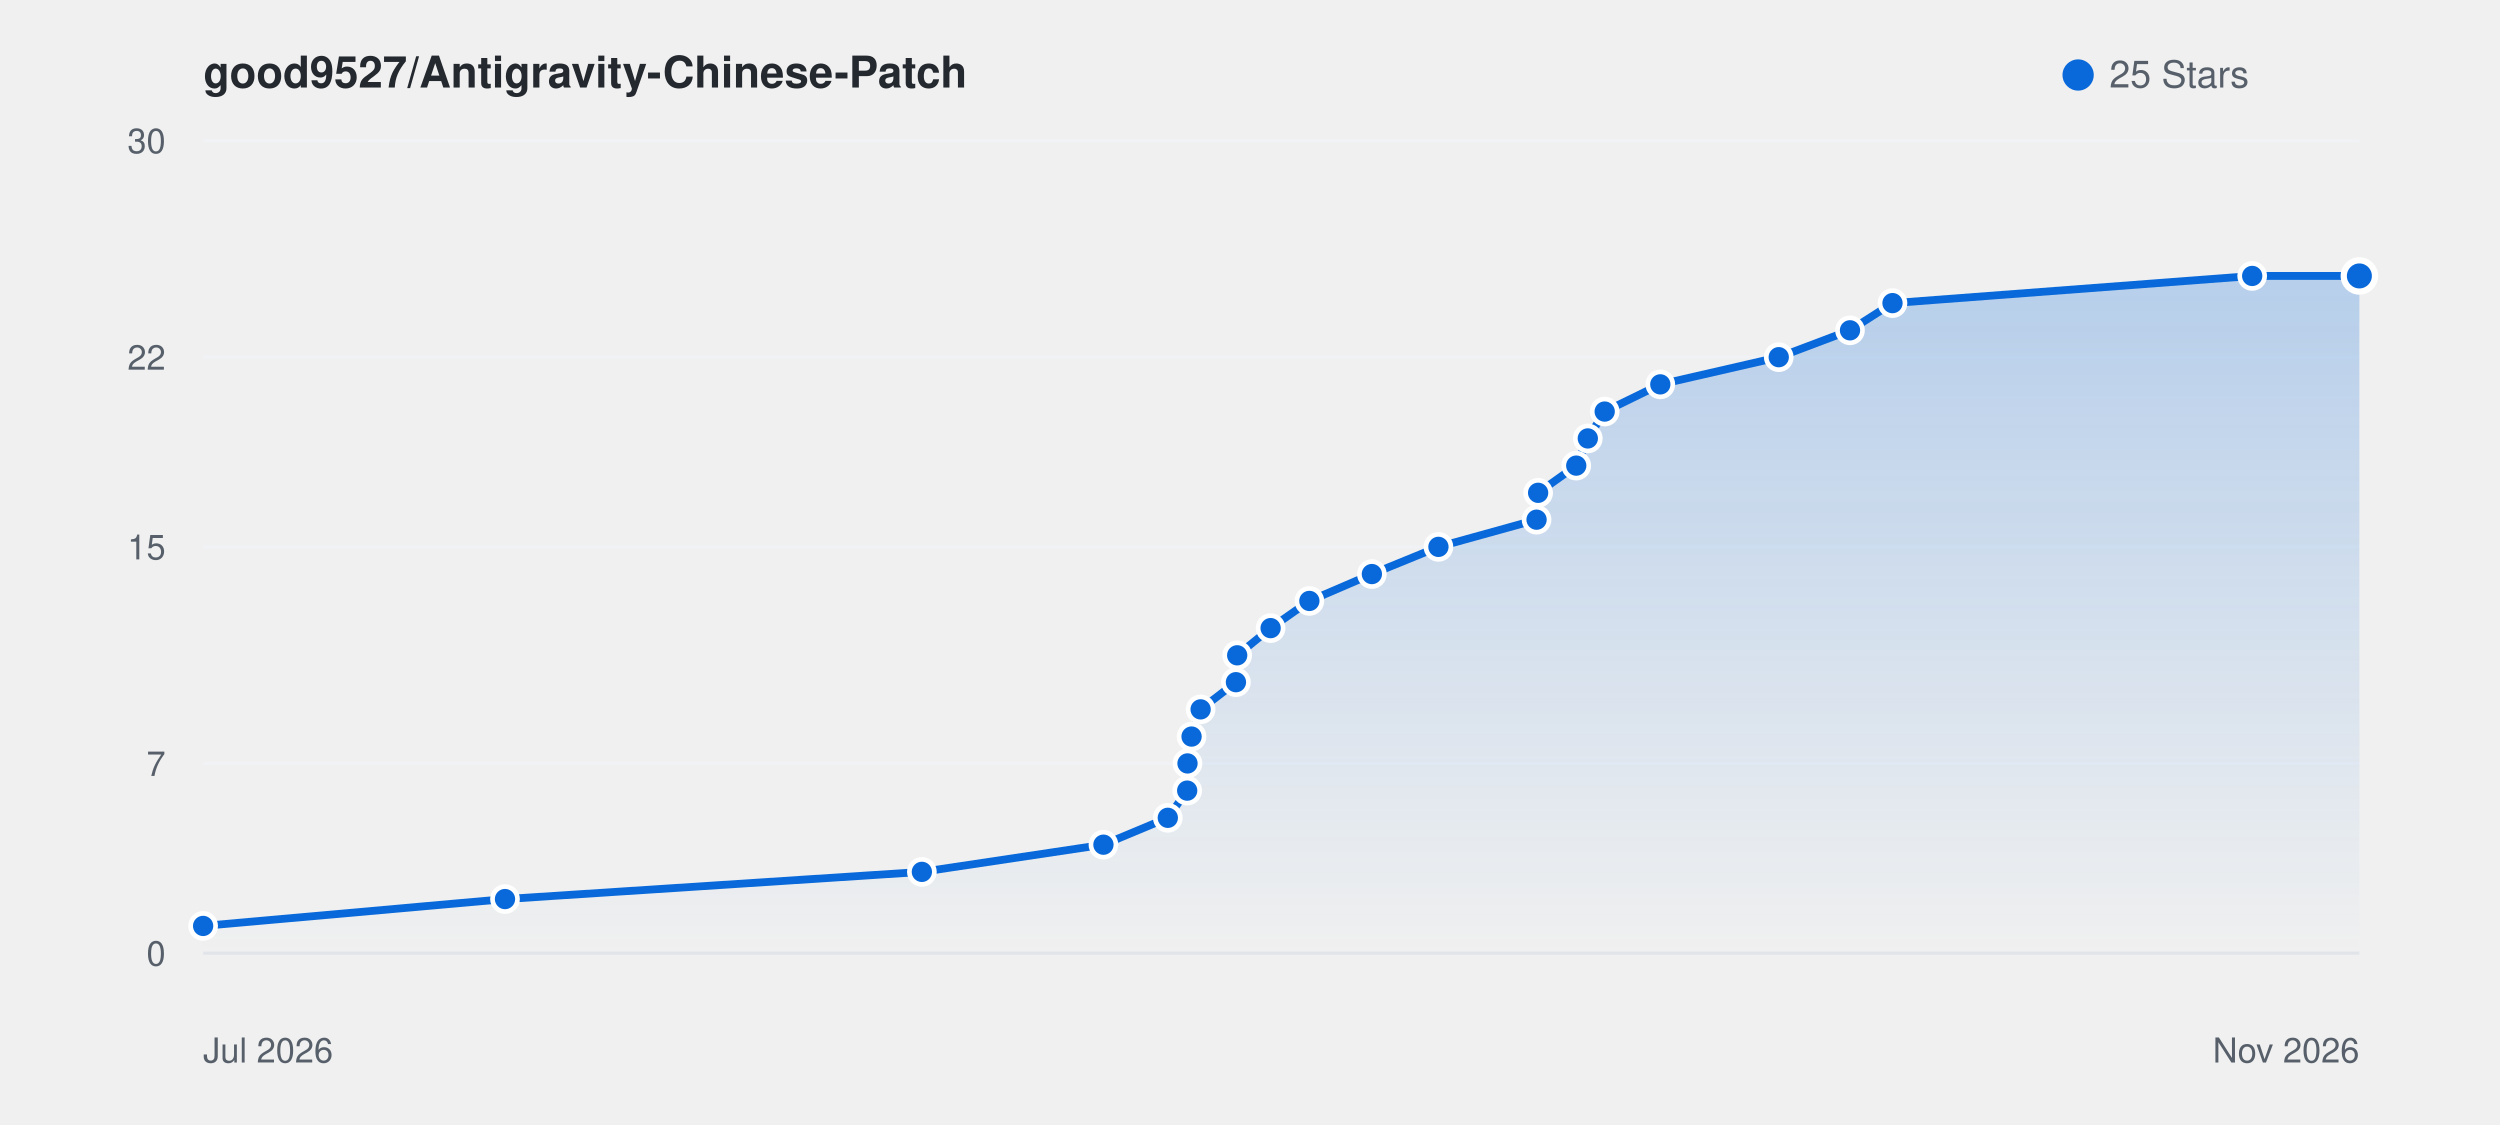
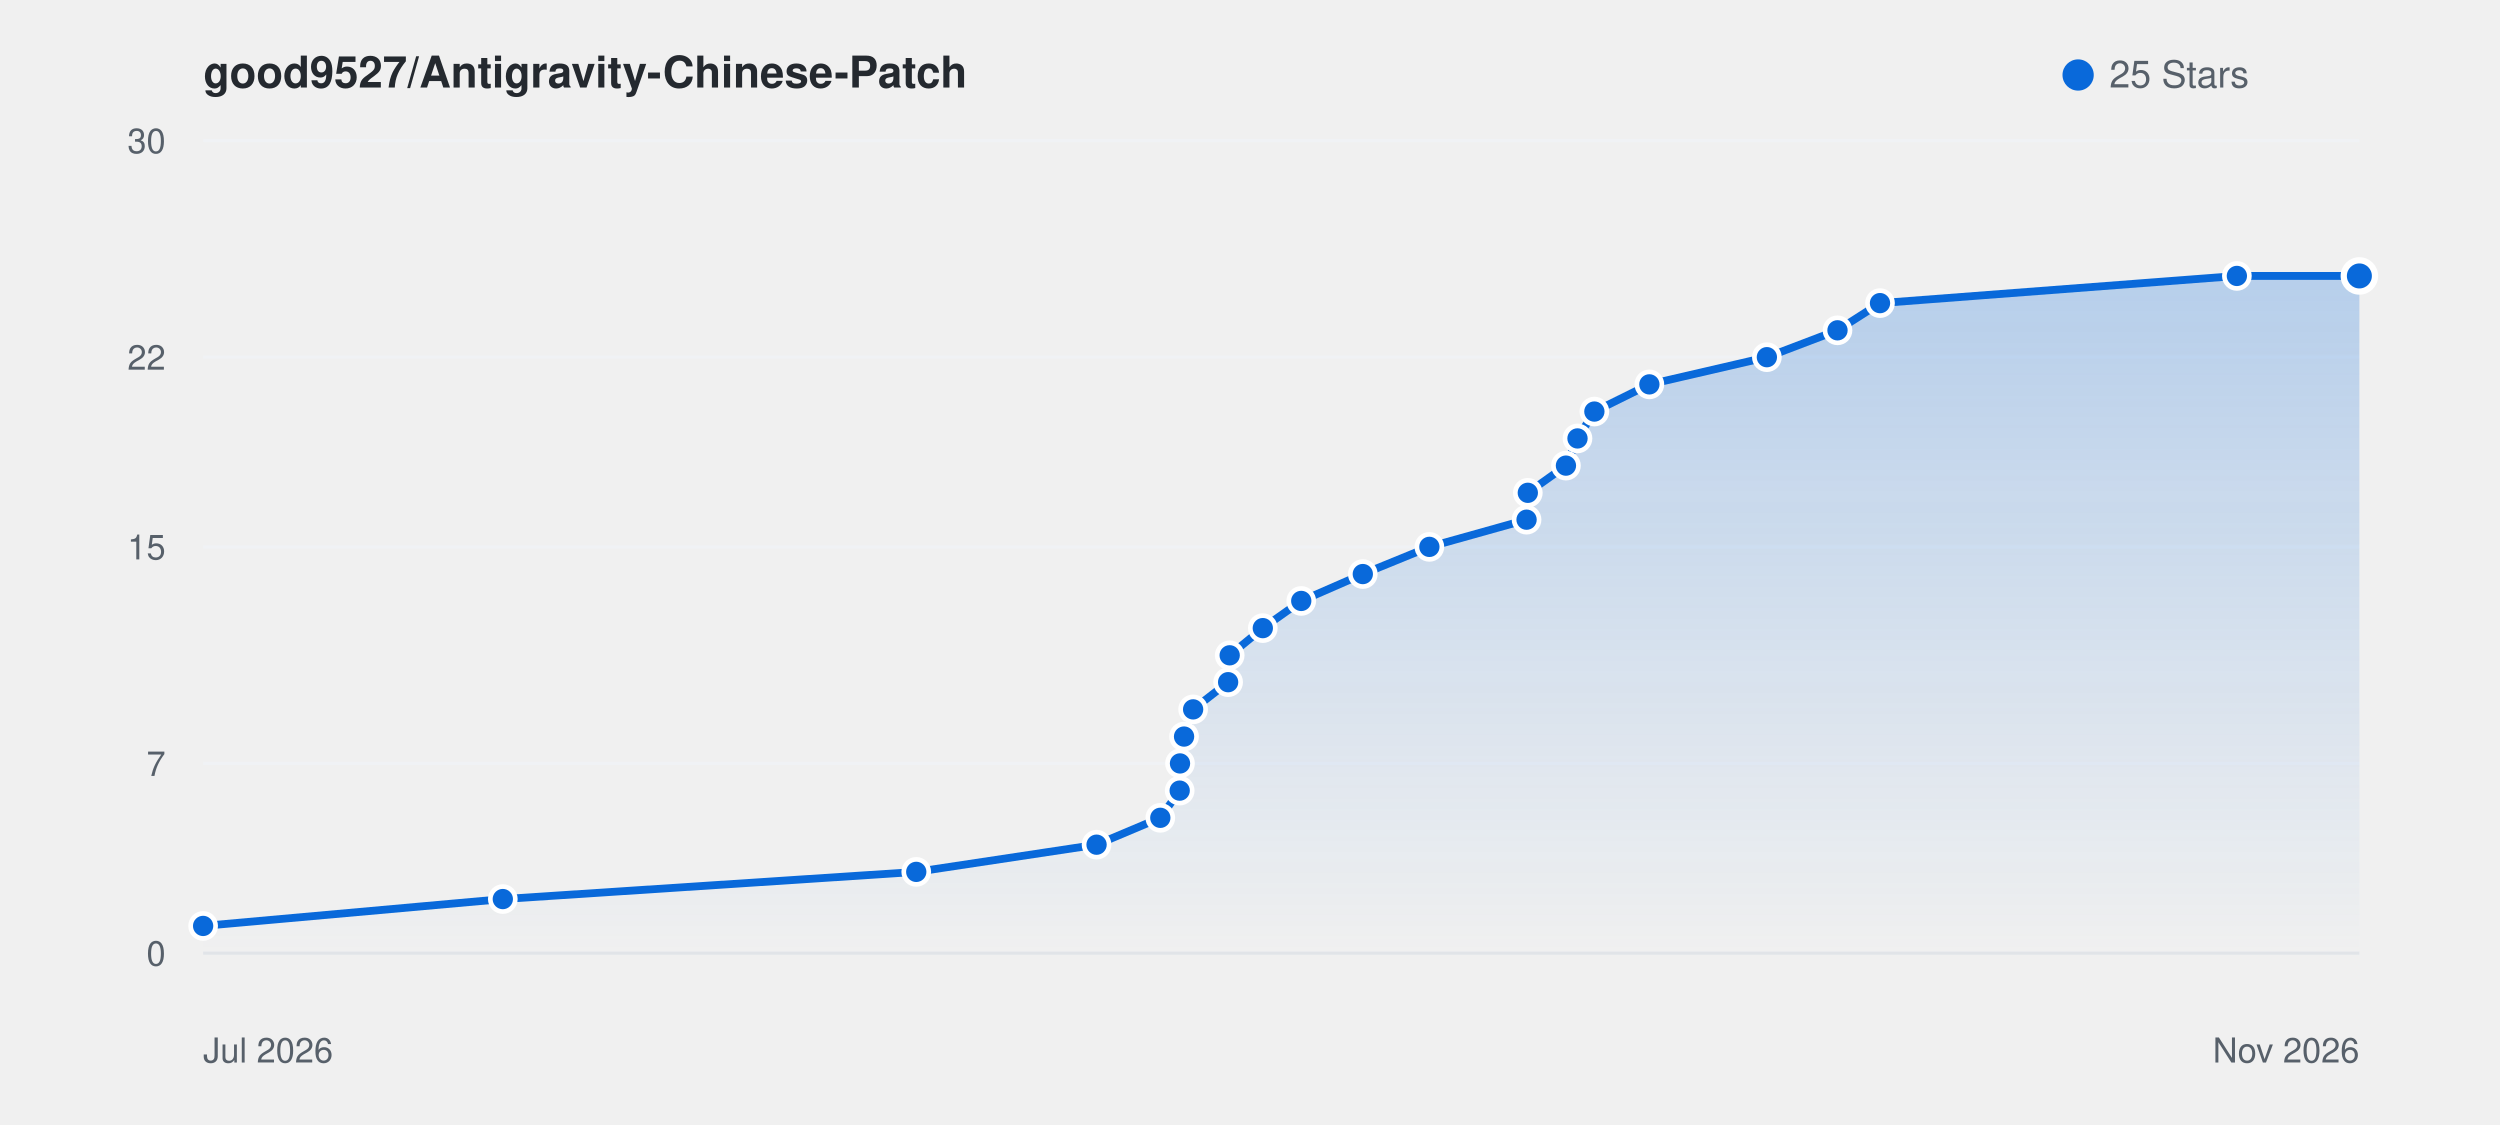
<svg xmlns="http://www.w3.org/2000/svg" viewBox="0 0 800 360" width="100%" height="auto" style="background: #ffffff; border-radius: 8px; border: 1px solid #e1e4e8; font-family: -apple-system, BlinkMacSystemFont, Segoe UI, Helvetica, Arial, sans-serif;">
  <defs>
    <linearGradient id="starGrad_light" x1="0%" y1="0%" x2="0%" y2="100%">
      <stop offset="0%" stop-color="rgba(9, 105, 218, 0.25)" />
      <stop offset="100%" stop-color="rgba(9, 105, 218, 0.0)" />
    </linearGradient>
  </defs>
  <text x="65" y="28" font-size="14" font-weight="600" fill="#24292f">good9527/Antigravity-Chinese-Patch</text>
  <circle cx="665" cy="24" r="5" fill="#0969da" />
  <text x="675" y="28" font-size="12" fill="#57606a">25 Stars</text>
  <line x1="65" y1="305.0" x2="755" y2="305.0" stroke="#f0f2f5" stroke-width="1" />
  <text x="53" y="309.0" font-size="11" fill="#57606a" text-anchor="end">0</text>
  <line x1="65" y1="244.3" x2="755" y2="244.3" stroke="#f0f2f5" stroke-width="1" />
  <text x="53" y="248.3" font-size="11" fill="#57606a" text-anchor="end">7</text>
  <line x1="65" y1="175.0" x2="755" y2="175.0" stroke="#f0f2f5" stroke-width="1" />
  <text x="53" y="179.0" font-size="11" fill="#57606a" text-anchor="end">15</text>
  <line x1="65" y1="114.3" x2="755" y2="114.3" stroke="#f0f2f5" stroke-width="1" />
  <text x="53" y="118.3" font-size="11" fill="#57606a" text-anchor="end">22</text>
  <line x1="65" y1="45.0" x2="755" y2="45.0" stroke="#f0f2f5" stroke-width="1" />
  <text x="53" y="49.0" font-size="11" fill="#57606a" text-anchor="end">30</text>
  <line x1="65" y1="305" x2="755" y2="305" stroke="#e1e4e8" stroke-width="1" />
  <text x="65" y="340" font-size="11" fill="#57606a">Jul 2026</text>
  <text x="755" y="340" font-size="11" fill="#57606a" text-anchor="end">Nov 2026</text>
-   <path d="M 65.0 296.3 L 161.6 287.7 L 295.0 279.0 L 353.1 270.3 L 373.7 261.7 L 379.9 253.0 L 380.0 244.3 L 381.3 235.7 L 384.2 227.0 L 395.5 218.3 L 395.9 209.7 L 406.6 201.0 L 419.0 192.3 L 439.0 183.7 L 460.3 175.0 L 491.7 166.3 L 492.2 157.7 L 504.4 149.0 L 508.1 140.3 L 513.5 131.7 L 531.3 123.0 L 569.2 114.3 L 592.0 105.7 L 605.6 97.0 L 720.7 88.3 L 755.0 88.3 L 755.0 305.0 L 65.0 305.0 Z" fill="url(#starGrad_light)" />
-   <path d="M 65.0 296.3 L 161.6 287.7 L 295.0 279.0 L 353.1 270.3 L 373.7 261.7 L 379.9 253.0 L 380.0 244.3 L 381.3 235.7 L 384.2 227.0 L 395.5 218.3 L 395.9 209.7 L 406.6 201.0 L 419.0 192.3 L 439.0 183.7 L 460.3 175.0 L 491.7 166.3 L 492.2 157.7 L 504.4 149.0 L 508.1 140.3 L 513.5 131.7 L 531.3 123.0 L 569.2 114.3 L 592.0 105.7 L 605.6 97.0 L 720.7 88.3 L 755.0 88.3" fill="none" stroke="#0969da" stroke-width="2.5" stroke-linecap="round" stroke-linejoin="round" />
+   <path d="M 65.0 296.3 L 160.9 287.7 L 293.2 279.0 L 350.9 270.3 L 371.3 261.7 L 377.5 253.0 L 377.6 244.3 L 378.9 235.7 L 381.8 227.0 L 393.0 218.3 L 393.5 209.7 L 404.1 201.0 L 416.4 192.3 L 436.1 183.7 L 457.4 175.0 L 488.5 166.3 L 488.9 157.7 L 501.1 149.0 L 504.8 140.3 L 510.2 131.7 L 527.8 123.0 L 565.4 114.3 L 588.0 105.7 L 601.6 97.0 L 715.8 88.3 L 755.0 88.3 L 755.0 305.0 L 65.0 305.0 Z" fill="url(#starGrad_light)" />
+   <path d="M 65.0 296.3 L 160.9 287.7 L 293.2 279.0 L 350.9 270.3 L 371.3 261.7 L 377.5 253.0 L 377.6 244.3 L 378.9 235.7 L 381.8 227.0 L 393.0 218.3 L 393.5 209.7 L 404.1 201.0 L 416.4 192.3 L 436.1 183.7 L 457.4 175.0 L 488.5 166.3 L 488.9 157.7 L 501.1 149.0 L 504.8 140.3 L 510.2 131.7 L 527.8 123.0 L 565.4 114.3 L 588.0 105.7 L 601.6 97.0 L 715.8 88.3 L 755.0 88.3" fill="none" stroke="#0969da" stroke-width="2.5" stroke-linecap="round" stroke-linejoin="round" />
  <circle cx="65.0" cy="296.3" r="4" fill="#0969da" stroke="#fff" stroke-width="1.5" />
-   <circle cx="161.6" cy="287.7" r="4" fill="#0969da" stroke="#fff" stroke-width="1.5" />
-   <circle cx="295.0" cy="279.0" r="4" fill="#0969da" stroke="#fff" stroke-width="1.5" />
-   <circle cx="353.1" cy="270.3" r="4" fill="#0969da" stroke="#fff" stroke-width="1.5" />
-   <circle cx="373.7" cy="261.7" r="4" fill="#0969da" stroke="#fff" stroke-width="1.5" />
-   <circle cx="379.9" cy="253.0" r="4" fill="#0969da" stroke="#fff" stroke-width="1.5" />
-   <circle cx="380.0" cy="244.3" r="4" fill="#0969da" stroke="#fff" stroke-width="1.5" />
-   <circle cx="381.3" cy="235.7" r="4" fill="#0969da" stroke="#fff" stroke-width="1.5" />
-   <circle cx="384.2" cy="227.0" r="4" fill="#0969da" stroke="#fff" stroke-width="1.5" />
-   <circle cx="395.5" cy="218.3" r="4" fill="#0969da" stroke="#fff" stroke-width="1.5" />
-   <circle cx="395.9" cy="209.7" r="4" fill="#0969da" stroke="#fff" stroke-width="1.5" />
-   <circle cx="406.6" cy="201.0" r="4" fill="#0969da" stroke="#fff" stroke-width="1.5" />
-   <circle cx="419.0" cy="192.3" r="4" fill="#0969da" stroke="#fff" stroke-width="1.5" />
-   <circle cx="439.0" cy="183.7" r="4" fill="#0969da" stroke="#fff" stroke-width="1.5" />
-   <circle cx="460.3" cy="175.0" r="4" fill="#0969da" stroke="#fff" stroke-width="1.5" />
-   <circle cx="491.7" cy="166.3" r="4" fill="#0969da" stroke="#fff" stroke-width="1.5" />
-   <circle cx="492.2" cy="157.7" r="4" fill="#0969da" stroke="#fff" stroke-width="1.5" />
-   <circle cx="504.4" cy="149.0" r="4" fill="#0969da" stroke="#fff" stroke-width="1.5" />
-   <circle cx="508.1" cy="140.3" r="4" fill="#0969da" stroke="#fff" stroke-width="1.5" />
-   <circle cx="513.5" cy="131.7" r="4" fill="#0969da" stroke="#fff" stroke-width="1.5" />
-   <circle cx="531.3" cy="123.0" r="4" fill="#0969da" stroke="#fff" stroke-width="1.5" />
-   <circle cx="569.2" cy="114.3" r="4" fill="#0969da" stroke="#fff" stroke-width="1.5" />
-   <circle cx="592.0" cy="105.7" r="4" fill="#0969da" stroke="#fff" stroke-width="1.5" />
-   <circle cx="605.6" cy="97.0" r="4" fill="#0969da" stroke="#fff" stroke-width="1.5" />
-   <circle cx="720.7" cy="88.3" r="4" fill="#0969da" stroke="#fff" stroke-width="1.5" />
+   <circle cx="160.9" cy="287.7" r="4" fill="#0969da" stroke="#fff" stroke-width="1.5" />
+   <circle cx="293.2" cy="279.0" r="4" fill="#0969da" stroke="#fff" stroke-width="1.5" />
+   <circle cx="350.9" cy="270.3" r="4" fill="#0969da" stroke="#fff" stroke-width="1.5" />
+   <circle cx="371.3" cy="261.7" r="4" fill="#0969da" stroke="#fff" stroke-width="1.5" />
+   <circle cx="377.5" cy="253.0" r="4" fill="#0969da" stroke="#fff" stroke-width="1.5" />
+   <circle cx="377.6" cy="244.3" r="4" fill="#0969da" stroke="#fff" stroke-width="1.5" />
+   <circle cx="378.9" cy="235.7" r="4" fill="#0969da" stroke="#fff" stroke-width="1.5" />
+   <circle cx="381.8" cy="227.0" r="4" fill="#0969da" stroke="#fff" stroke-width="1.5" />
+   <circle cx="393.0" cy="218.3" r="4" fill="#0969da" stroke="#fff" stroke-width="1.5" />
+   <circle cx="393.5" cy="209.7" r="4" fill="#0969da" stroke="#fff" stroke-width="1.5" />
+   <circle cx="404.1" cy="201.0" r="4" fill="#0969da" stroke="#fff" stroke-width="1.5" />
+   <circle cx="416.4" cy="192.3" r="4" fill="#0969da" stroke="#fff" stroke-width="1.5" />
+   <circle cx="436.1" cy="183.7" r="4" fill="#0969da" stroke="#fff" stroke-width="1.5" />
+   <circle cx="457.4" cy="175.0" r="4" fill="#0969da" stroke="#fff" stroke-width="1.5" />
+   <circle cx="488.5" cy="166.3" r="4" fill="#0969da" stroke="#fff" stroke-width="1.5" />
+   <circle cx="488.9" cy="157.7" r="4" fill="#0969da" stroke="#fff" stroke-width="1.5" />
+   <circle cx="501.1" cy="149.0" r="4" fill="#0969da" stroke="#fff" stroke-width="1.5" />
+   <circle cx="504.8" cy="140.3" r="4" fill="#0969da" stroke="#fff" stroke-width="1.5" />
+   <circle cx="510.2" cy="131.7" r="4" fill="#0969da" stroke="#fff" stroke-width="1.5" />
+   <circle cx="527.8" cy="123.0" r="4" fill="#0969da" stroke="#fff" stroke-width="1.5" />
+   <circle cx="565.4" cy="114.3" r="4" fill="#0969da" stroke="#fff" stroke-width="1.5" />
+   <circle cx="588.0" cy="105.7" r="4" fill="#0969da" stroke="#fff" stroke-width="1.5" />
+   <circle cx="601.6" cy="97.0" r="4" fill="#0969da" stroke="#fff" stroke-width="1.5" />
+   <circle cx="715.8" cy="88.3" r="4" fill="#0969da" stroke="#fff" stroke-width="1.5" />
  <circle cx="755.0" cy="88.3" r="5" fill="#0969da" stroke="#fff" stroke-width="2" />
</svg>
